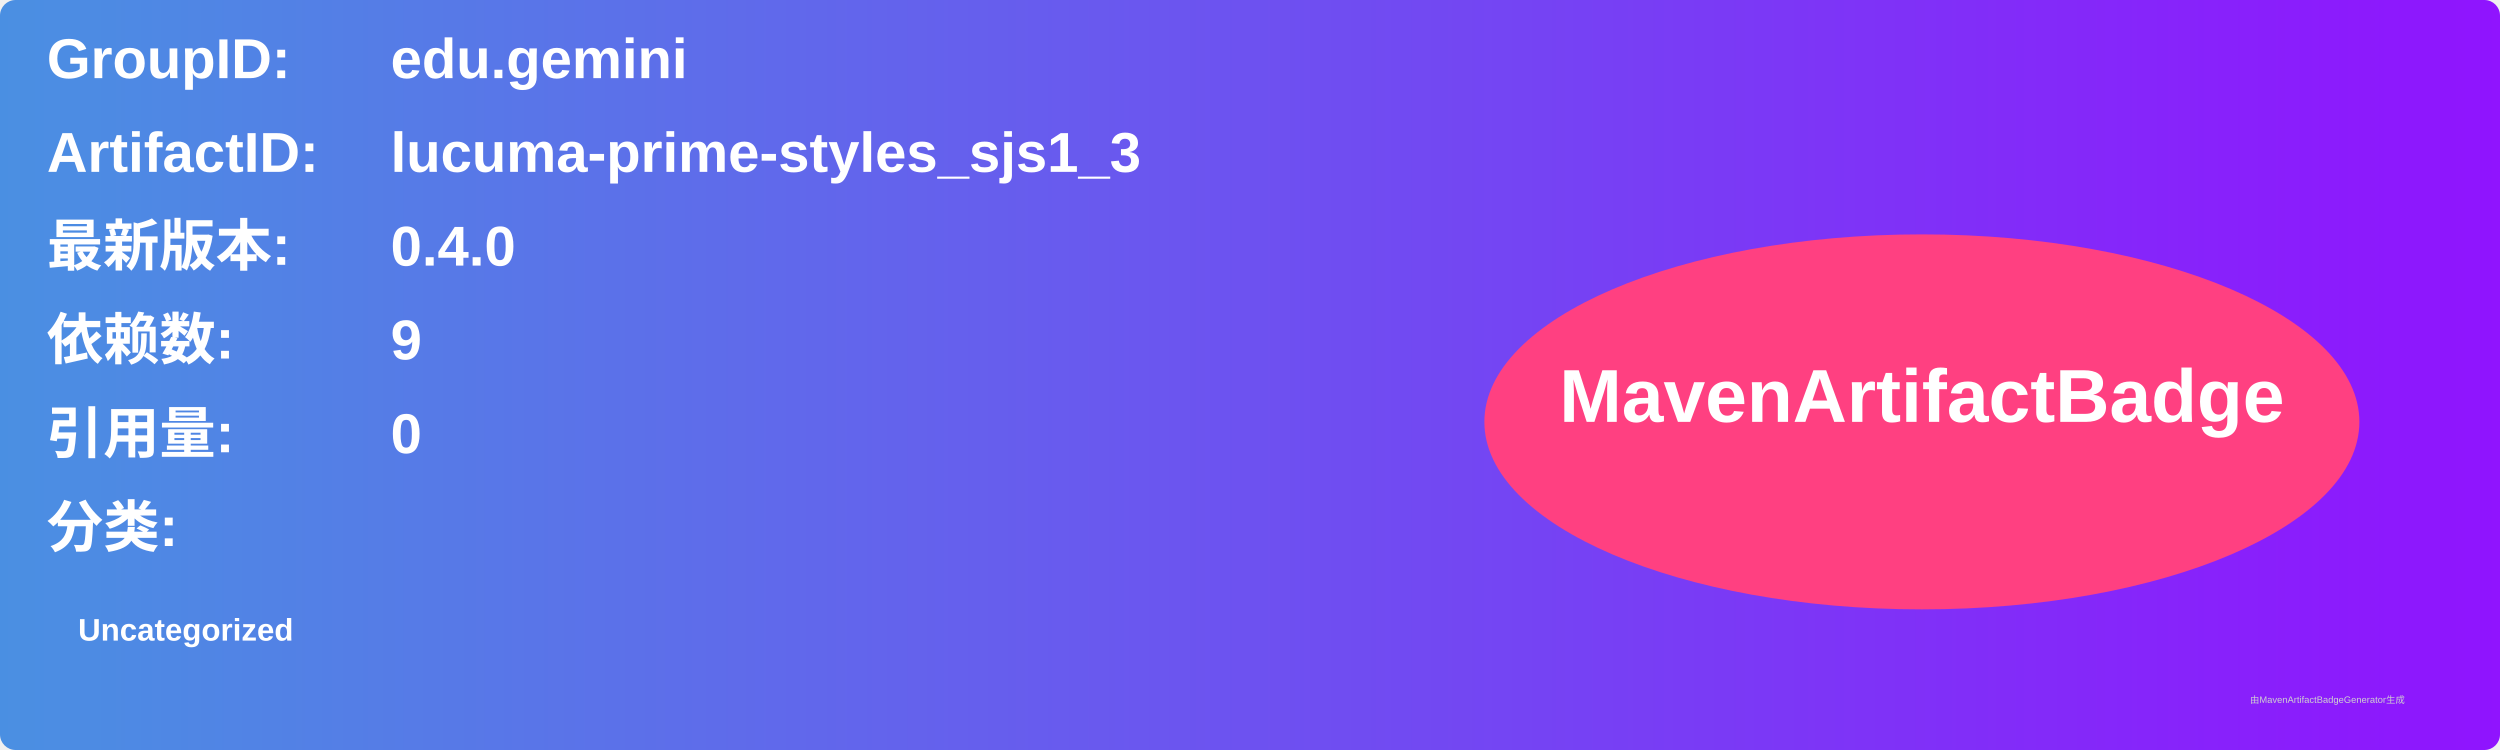
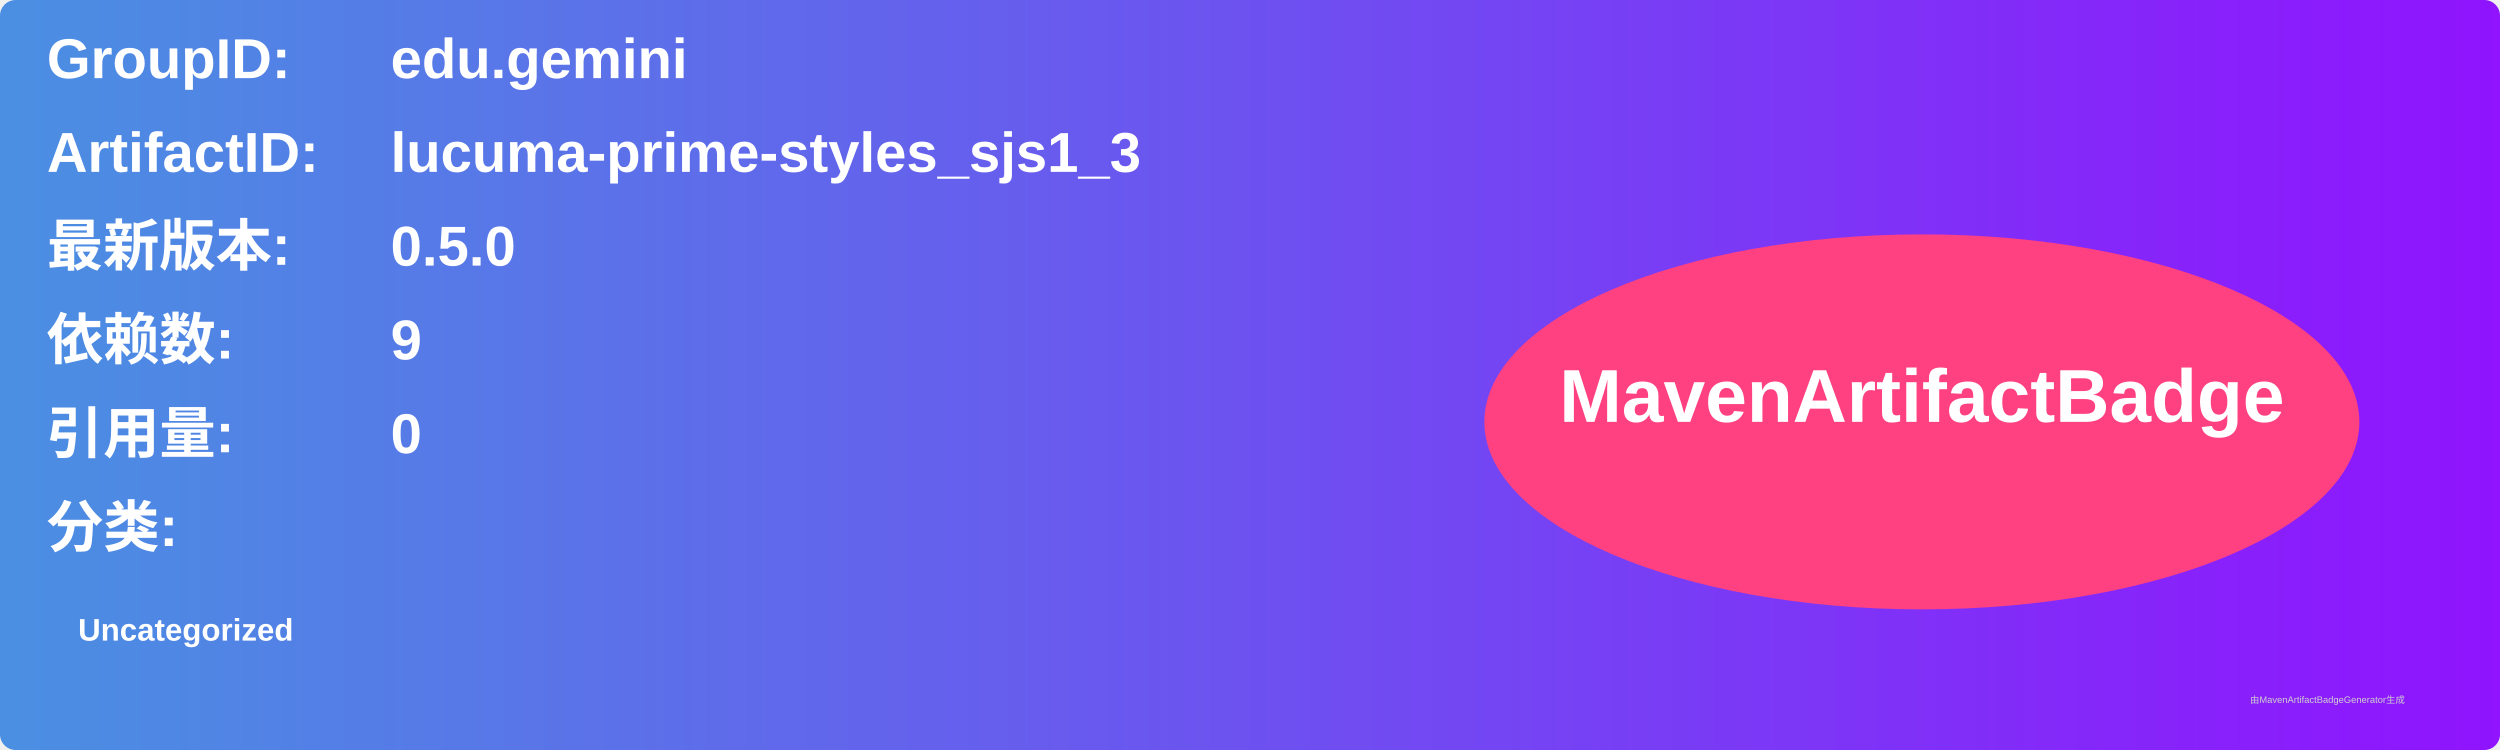
<svg xmlns="http://www.w3.org/2000/svg" width="800" height="240" viewBox="0 0 800 240">
  <linearGradient id="grad" x1="0%" y1="0%" x2="100%" y2="0%">
    <stop offset="0%" stop-color="#4a90e2" />
    <stop offset="100%" stop-color="#9013fe" />
  </linearGradient>
  <rect width="100%" height="100%" rx="5" ry="5" fill="url(#grad)" />
  <g transform="translate(15, 15)">
    <text x="0" y="10" font-family="Arial" font-size="18" fill="white" font-weight="bold" width="260">GroupID:</text>
    <text x="110" y="10" font-family="Arial" font-size="18" fill="white" font-weight="bold" width="460">edu.gemini</text>
    <text x="0" y="40" font-family="Arial" font-size="18" fill="white" font-weight="bold" width="260">ArtifactID:</text>
    <text x="110" y="40" font-family="Arial" font-size="18" fill="white" font-weight="bold" width="460">lucuma-prime-styles_sjs1_3</text>
    <text x="0" y="70" font-family="Arial" font-size="18" fill="white" font-weight="bold">最新版本:</text>
    <text x="110" y="70" font-family="Arial" font-size="18" fill="white" font-weight="bold">
-       <tspan font-weight="bold">0.4.0</tspan>
+       <tspan font-weight="bold">0.5.0</tspan>
    </text>
    <text x="0" y="100" font-family="Arial" font-size="18" fill="white" font-weight="bold">依赖数: </text>
    <text x="110" y="100" font-family="Arial" font-size="18" fill="white">
      <tspan font-weight="bold">9</tspan>
    </text>
    <text x="0" y="130" font-family="Arial" font-size="18" fill="white" font-weight="bold">引用量: </text>
    <text x="110" y="130" font-family="Arial" font-size="18" fill="white">
      <tspan font-weight="bold">0</tspan>
    </text>
    <text x="0" y="160" font-family="Arial" font-size="18" fill="white" font-weight="bold">分类:</text>
    <text x="10" y="190" font-family="Arial" font-size="10" fill="white">
      <tspan font-weight="bold">Uncategorized</tspan>
    </text>
    <ellipse cx="600" cy="120" rx="140" ry="60" fill="#ff4081" />
    <text x="600" y="120" text-anchor="middle" font-family="Arial" font-size="24" fill="white" font-weight="bold">MavenArtifactBadge</text>
  </g>
  <text x="720" y="225" font-family="Arial" font-size="3" fill="#d0d0d0">由MavenArtifactBadgeGenerator生成</text>
</svg>
